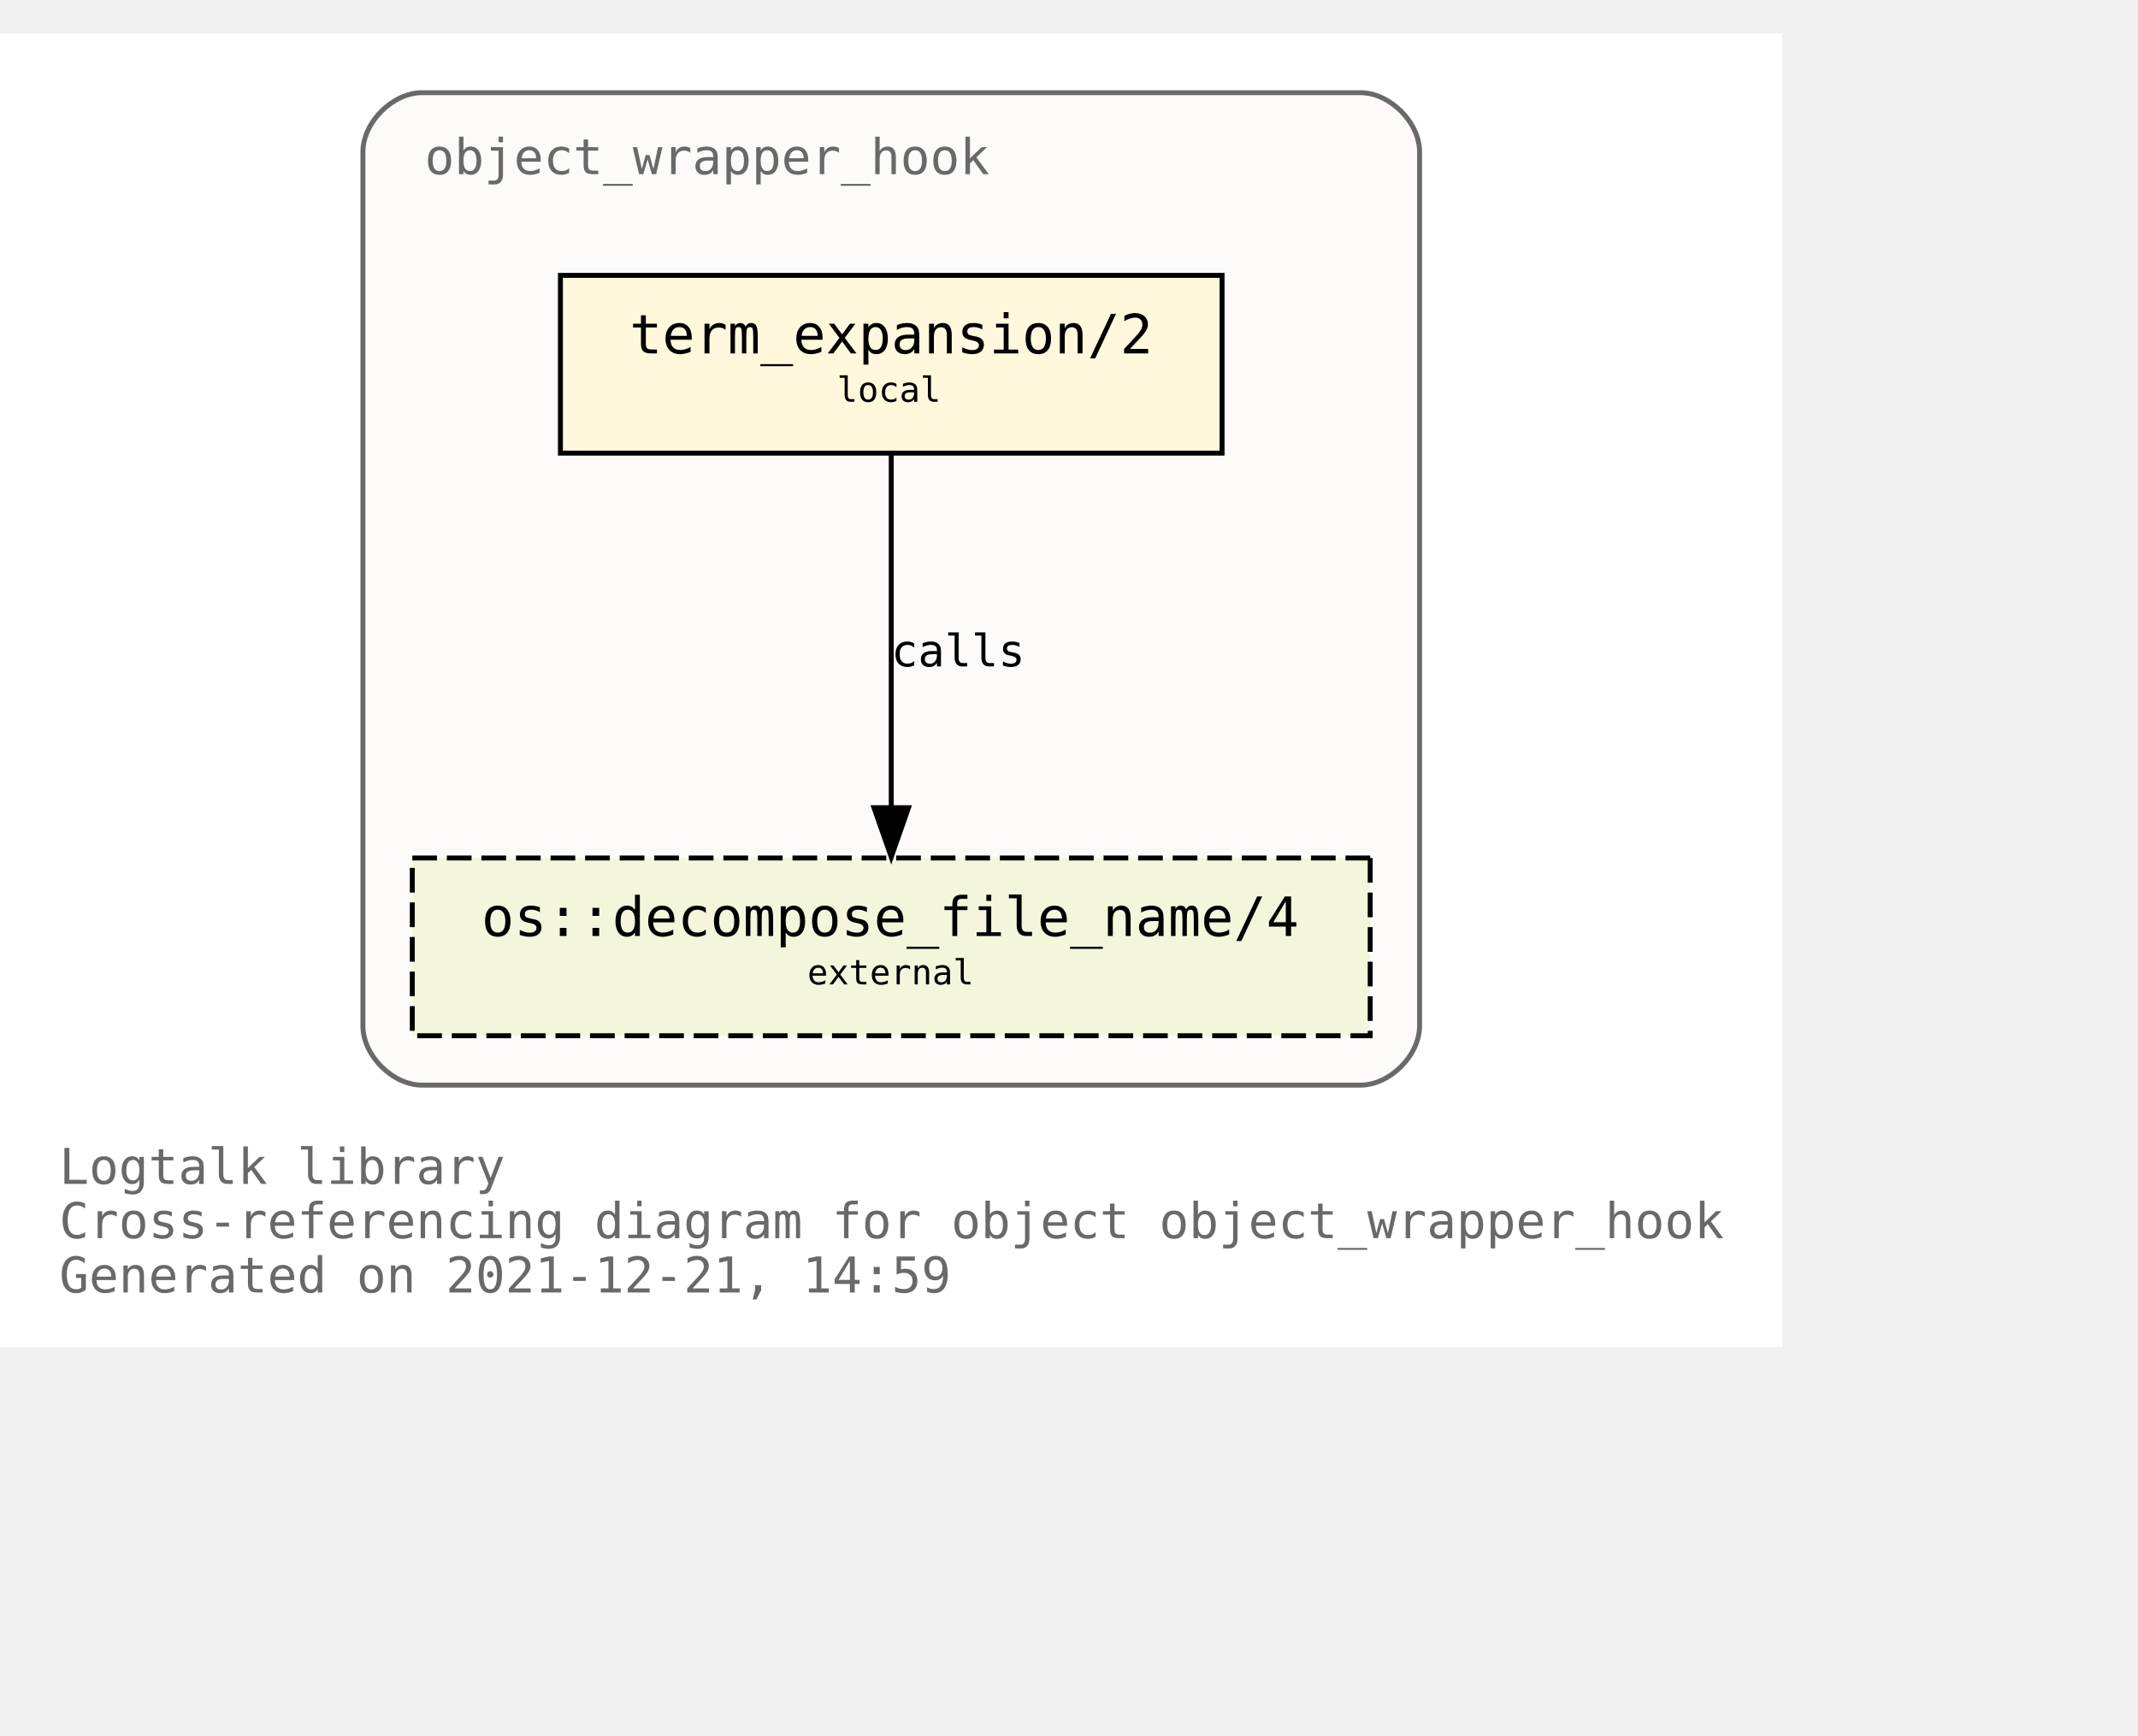
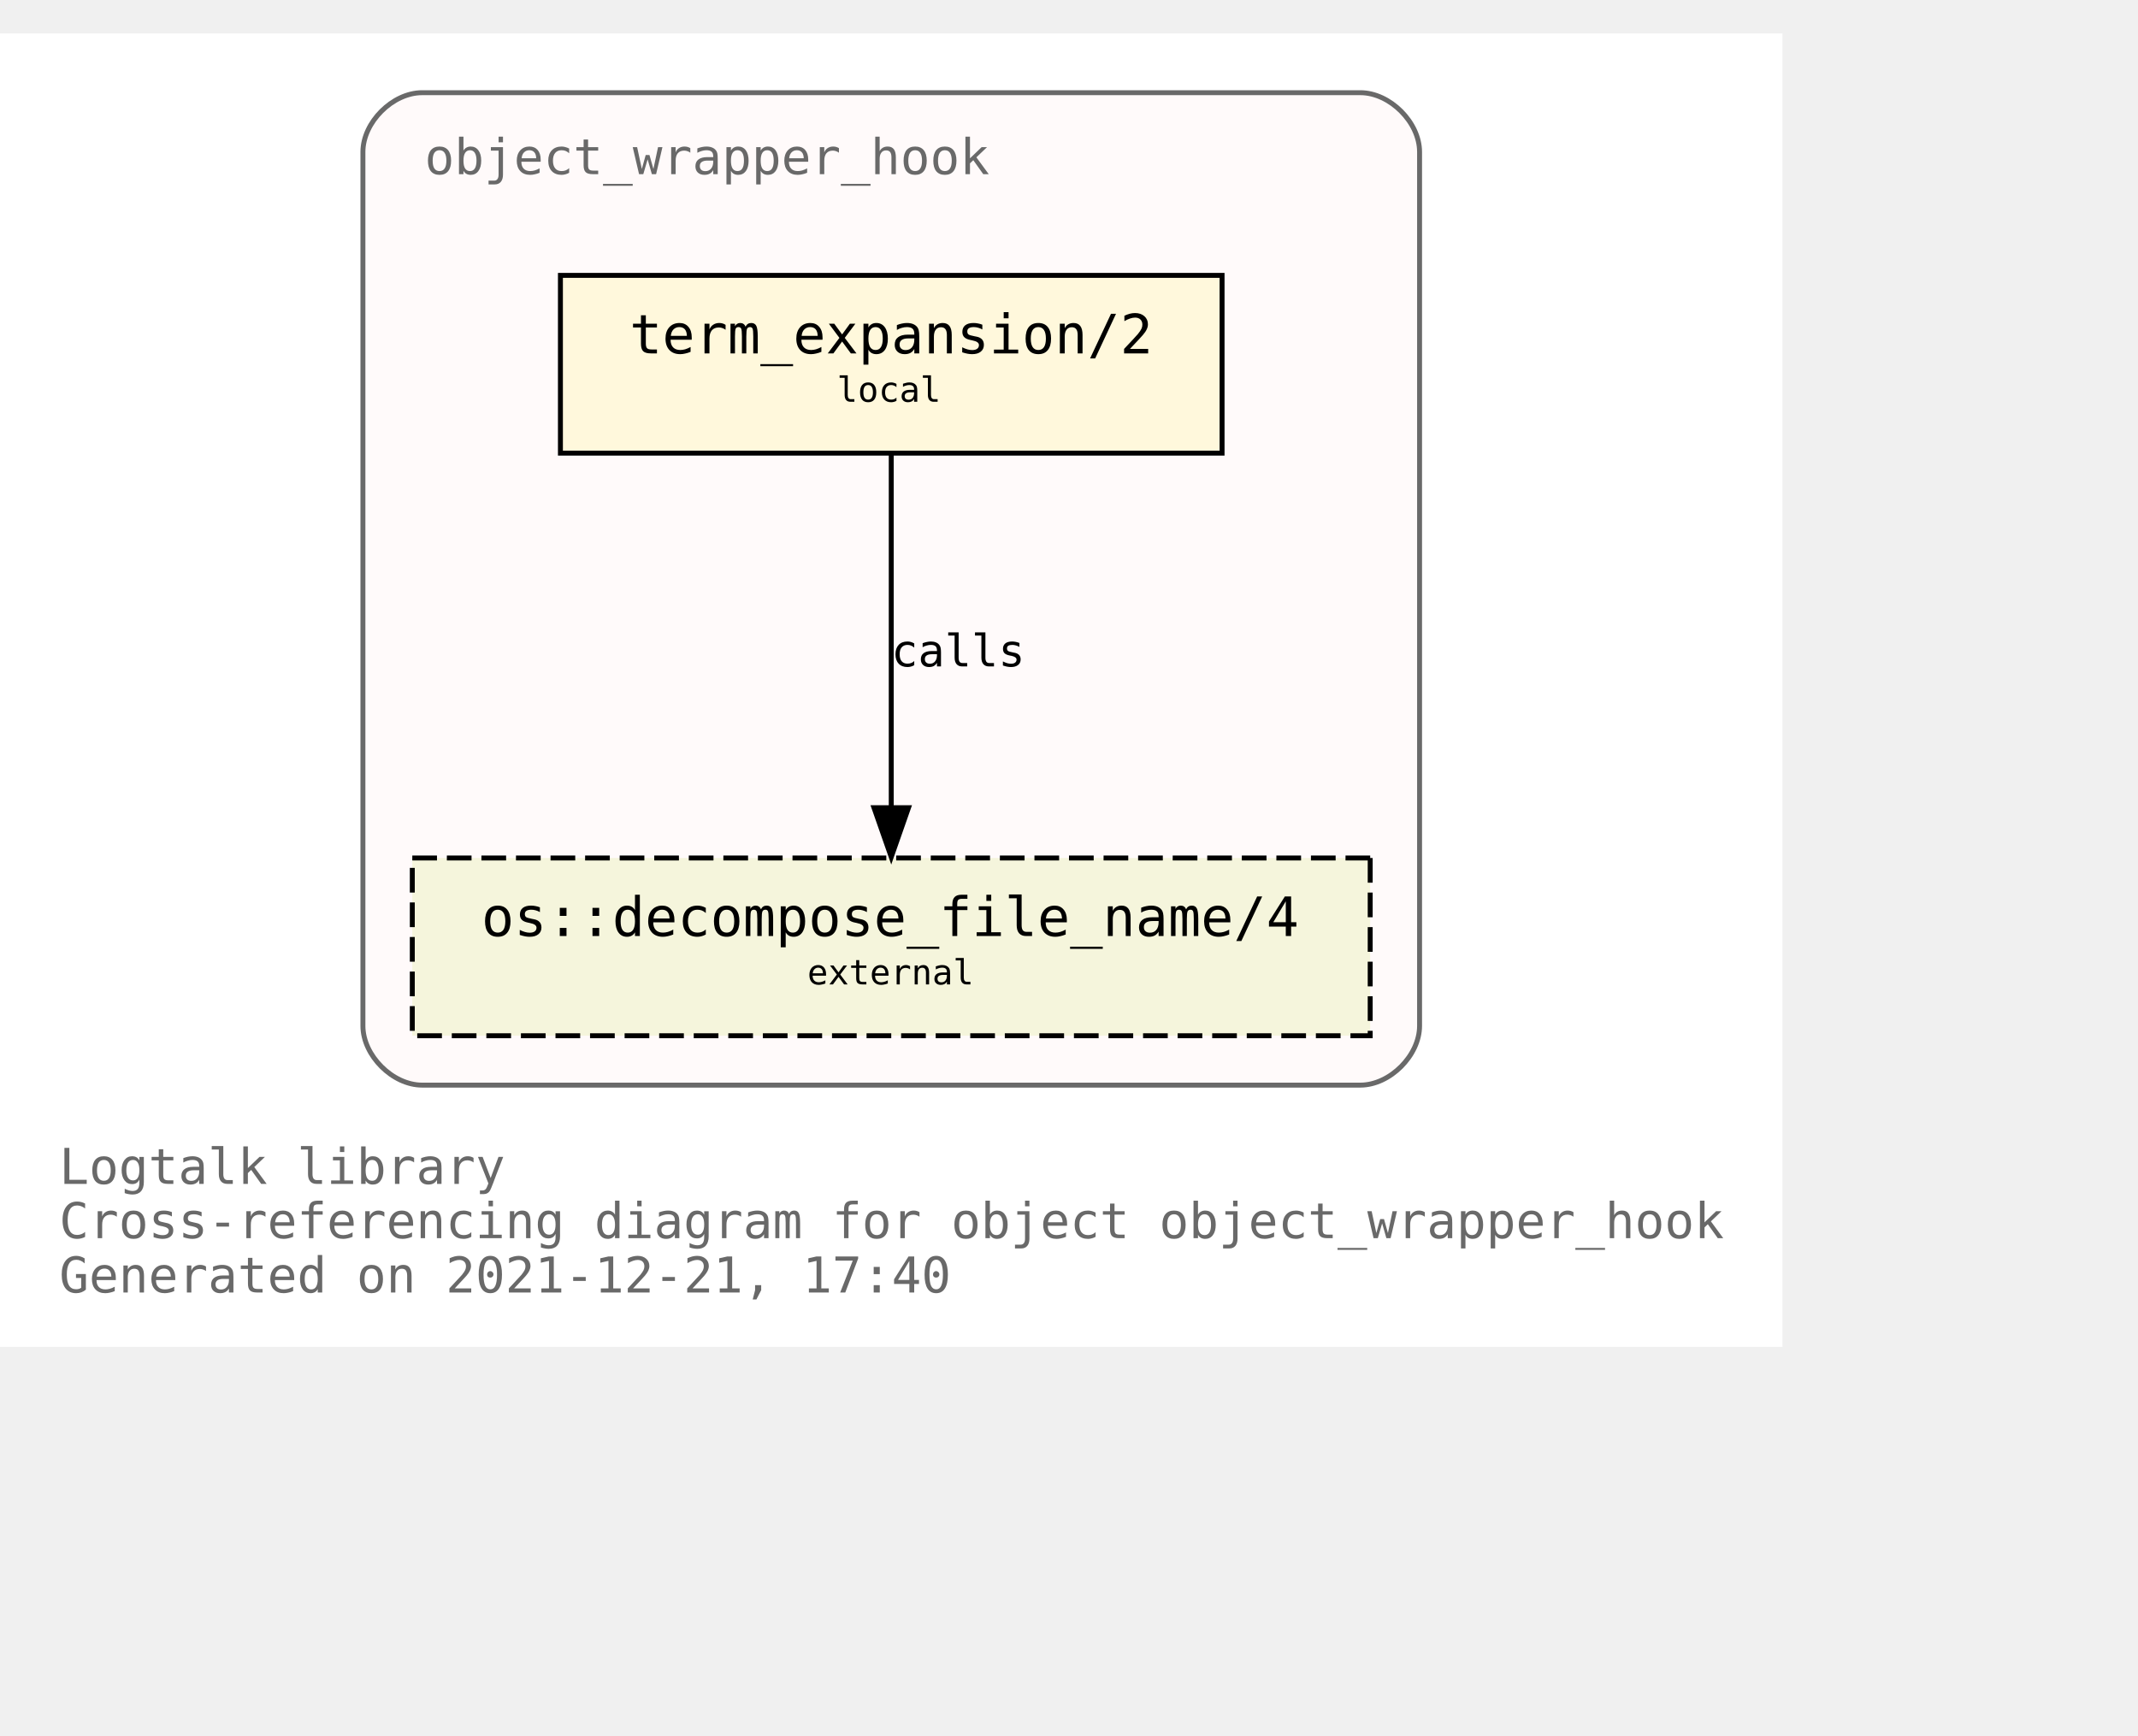
<svg xmlns="http://www.w3.org/2000/svg" xmlns:xlink="http://www.w3.org/1999/xlink" width="505pt" height="410pt" viewBox="72.00 72.00 433.00 338.00">
  <g id="graph0" class="graph" transform="scale(1 1) rotate(0) translate(76 334)">
    <polygon fill="white" stroke="transparent" points="-4,4 -4,-262 357,-262 357,4 -4,4" />
    <text text-anchor="start" x="8" y="-29" font-family="Monospace" font-size="10.00" fill="dimgray">Logtalk library</text>
    <text text-anchor="start" x="8" y="-18" font-family="Monospace" font-size="10.00" fill="dimgray">Cross-referencing diagram for object object_wrapper_hook</text>
-     <text text-anchor="start" x="8" y="-7" font-family="Monospace" font-size="10.00" fill="dimgray">Generated on 2021-12-21, 14:59</text>
+     <text text-anchor="start" x="8" y="-7" font-family="Monospace" font-size="10.00" fill="dimgray">Generated on 2021-12-21, 17:40</text>
    <g id="clust1" class="cluster">
      <g id="a_clust1">
        <a xlink:title="object_wrapper_hook">
          <path fill="snow" stroke="dimgray" d="M81.5,-49C81.5,-49 271.5,-49 271.5,-49 277.5,-49 283.5,-55 283.5,-61 283.5,-61 283.5,-238 283.5,-238 283.5,-244 277.5,-250 271.5,-250 271.5,-250 81.5,-250 81.5,-250 75.5,-250 69.5,-244 69.5,-238 69.5,-238 69.5,-61 69.5,-61 69.5,-55 75.5,-49 81.5,-49" />
          <g id="a_clust1_0">
-             <a xlink:href="https://github.com/LogtalkDotOrg/logtalk3/tree/9d07e3d575390d1530dd3f91fe06a9d7b16728c5/library/hook_objects/object_wrapper_hook.lgt" xlink:title="https://github.com/LogtalkDotOrg/logtalk3/tree/9d07e3d575390d1530dd3f91fe06a9d7b16728c5/library/hook_objects/object_wrapper_hook.lgt">
+             <a xlink:href="https://github.com/LogtalkDotOrg/logtalk3/tree/3a4909bcf9f60dd4a463873a8d7c2f22d6e79fd3/library/hook_objects/object_wrapper_hook.lgt" xlink:title="https://github.com/LogtalkDotOrg/logtalk3/tree/3a4909bcf9f60dd4a463873a8d7c2f22d6e79fd3/library/hook_objects/object_wrapper_hook.lgt">
              <text text-anchor="start" x="82" y="-233.5" font-family="Monospace" font-size="10.00" fill="dimgray">object_wrapper_hook</text>
            </a>
          </g>
        </a>
      </g>
    </g>
    <g id="node1" class="node">
      <g id="a_node1">
-         <a xlink:href="https://github.com/LogtalkDotOrg/logtalk3/tree/9d07e3d575390d1530dd3f91fe06a9d7b16728c5/library/hook_objects/object_wrapper_hook.lgt#L39" xlink:title="https://github.com/LogtalkDotOrg/logtalk3/tree/9d07e3d575390d1530dd3f91fe06a9d7b16728c5/library/hook_objects/object_wrapper_hook.lgt#L39">
+         <a xlink:href="https://github.com/LogtalkDotOrg/logtalk3/tree/3a4909bcf9f60dd4a463873a8d7c2f22d6e79fd3/library/hook_objects/object_wrapper_hook.lgt#L39" xlink:title="https://github.com/LogtalkDotOrg/logtalk3/tree/3a4909bcf9f60dd4a463873a8d7c2f22d6e79fd3/library/hook_objects/object_wrapper_hook.lgt#L39">
          <polygon fill="cornsilk" stroke="black" points="243.5,-213 109.5,-213 109.5,-177 243.5,-177 243.5,-213" />
          <text text-anchor="start" x="117.5" y="-197.8" font-family="Monospace" font-size="9.00"> </text>
          <text text-anchor="start" x="123.5" y="-197.2" font-family="Monospace" font-size="11.00">term_expansion/2</text>
          <text text-anchor="start" x="229.5" y="-197.8" font-family="Monospace" font-size="9.00"> </text>
          <text text-anchor="start" x="117.5" y="-186.8" font-family="Monospace" font-size="9.00"> </text>
          <text text-anchor="start" x="165.5" y="-187.4" font-family="Monospace" font-size="7.00">local</text>
          <text text-anchor="start" x="229.5" y="-186.8" font-family="Monospace" font-size="9.00"> </text>
        </a>
      </g>
    </g>
    <g id="node2" class="node">
      <g id="a_node2">
        <a xlink:href="https://logtalk.org/library/osp_0.html#decompose_file_name/4" xlink:title="https://logtalk.org/library/osp_0.html#decompose_file_name/4">
          <polygon fill="beige" stroke="black" stroke-dasharray="5,2" points="273.5,-95 79.5,-95 79.5,-59 273.5,-59 273.5,-95" />
          <text text-anchor="start" x="87.5" y="-79.8" font-family="Monospace" font-size="9.00"> </text>
          <text text-anchor="start" x="93.5" y="-79.2" font-family="Monospace" font-size="11.00">os::decompose_file_name/4</text>
          <text text-anchor="start" x="259.5" y="-79.8" font-family="Monospace" font-size="9.00"> </text>
          <text text-anchor="start" x="87.5" y="-68.8" font-family="Monospace" font-size="9.00"> </text>
          <text text-anchor="start" x="159.5" y="-69.4" font-family="Monospace" font-size="7.00">external</text>
          <text text-anchor="start" x="259.5" y="-68.8" font-family="Monospace" font-size="9.00"> </text>
        </a>
      </g>
    </g>
    <g id="edge1" class="edge">
      <g id="a_edge1">
-         <a xlink:href="https://github.com/LogtalkDotOrg/logtalk3/tree/9d07e3d575390d1530dd3f91fe06a9d7b16728c5/library/hook_objects/object_wrapper_hook.lgt#L39" xlink:title="calls">
+         <a xlink:href="https://github.com/LogtalkDotOrg/logtalk3/tree/3a4909bcf9f60dd4a463873a8d7c2f22d6e79fd3/library/hook_objects/object_wrapper_hook.lgt#L39" xlink:title="calls">
          <path fill="none" stroke="black" d="M176.5,-176.88C176.5,-158.04 176.5,-127.47 176.5,-105.3" />
          <polygon fill="black" stroke="black" points="180,-105.19 176.5,-95.19 173,-105.19 180,-105.19" />
        </a>
      </g>
      <g id="a_edge1-label">
-         <a xlink:href="https://github.com/LogtalkDotOrg/logtalk3/tree/9d07e3d575390d1530dd3f91fe06a9d7b16728c5/library/hook_objects/object_wrapper_hook.lgt#L39" xlink:title="https://github.com/LogtalkDotOrg/logtalk3/tree/9d07e3d575390d1530dd3f91fe06a9d7b16728c5/library/hook_objects/object_wrapper_hook.lgt#L39">
+         <a xlink:href="https://github.com/LogtalkDotOrg/logtalk3/tree/3a4909bcf9f60dd4a463873a8d7c2f22d6e79fd3/library/hook_objects/object_wrapper_hook.lgt#L39" xlink:title="https://github.com/LogtalkDotOrg/logtalk3/tree/3a4909bcf9f60dd4a463873a8d7c2f22d6e79fd3/library/hook_objects/object_wrapper_hook.lgt#L39">
          <text text-anchor="start" x="176.5" y="-133.8" font-family="Monospace" font-size="9.00">calls</text>
        </a>
      </g>
    </g>
  </g>
</svg>
